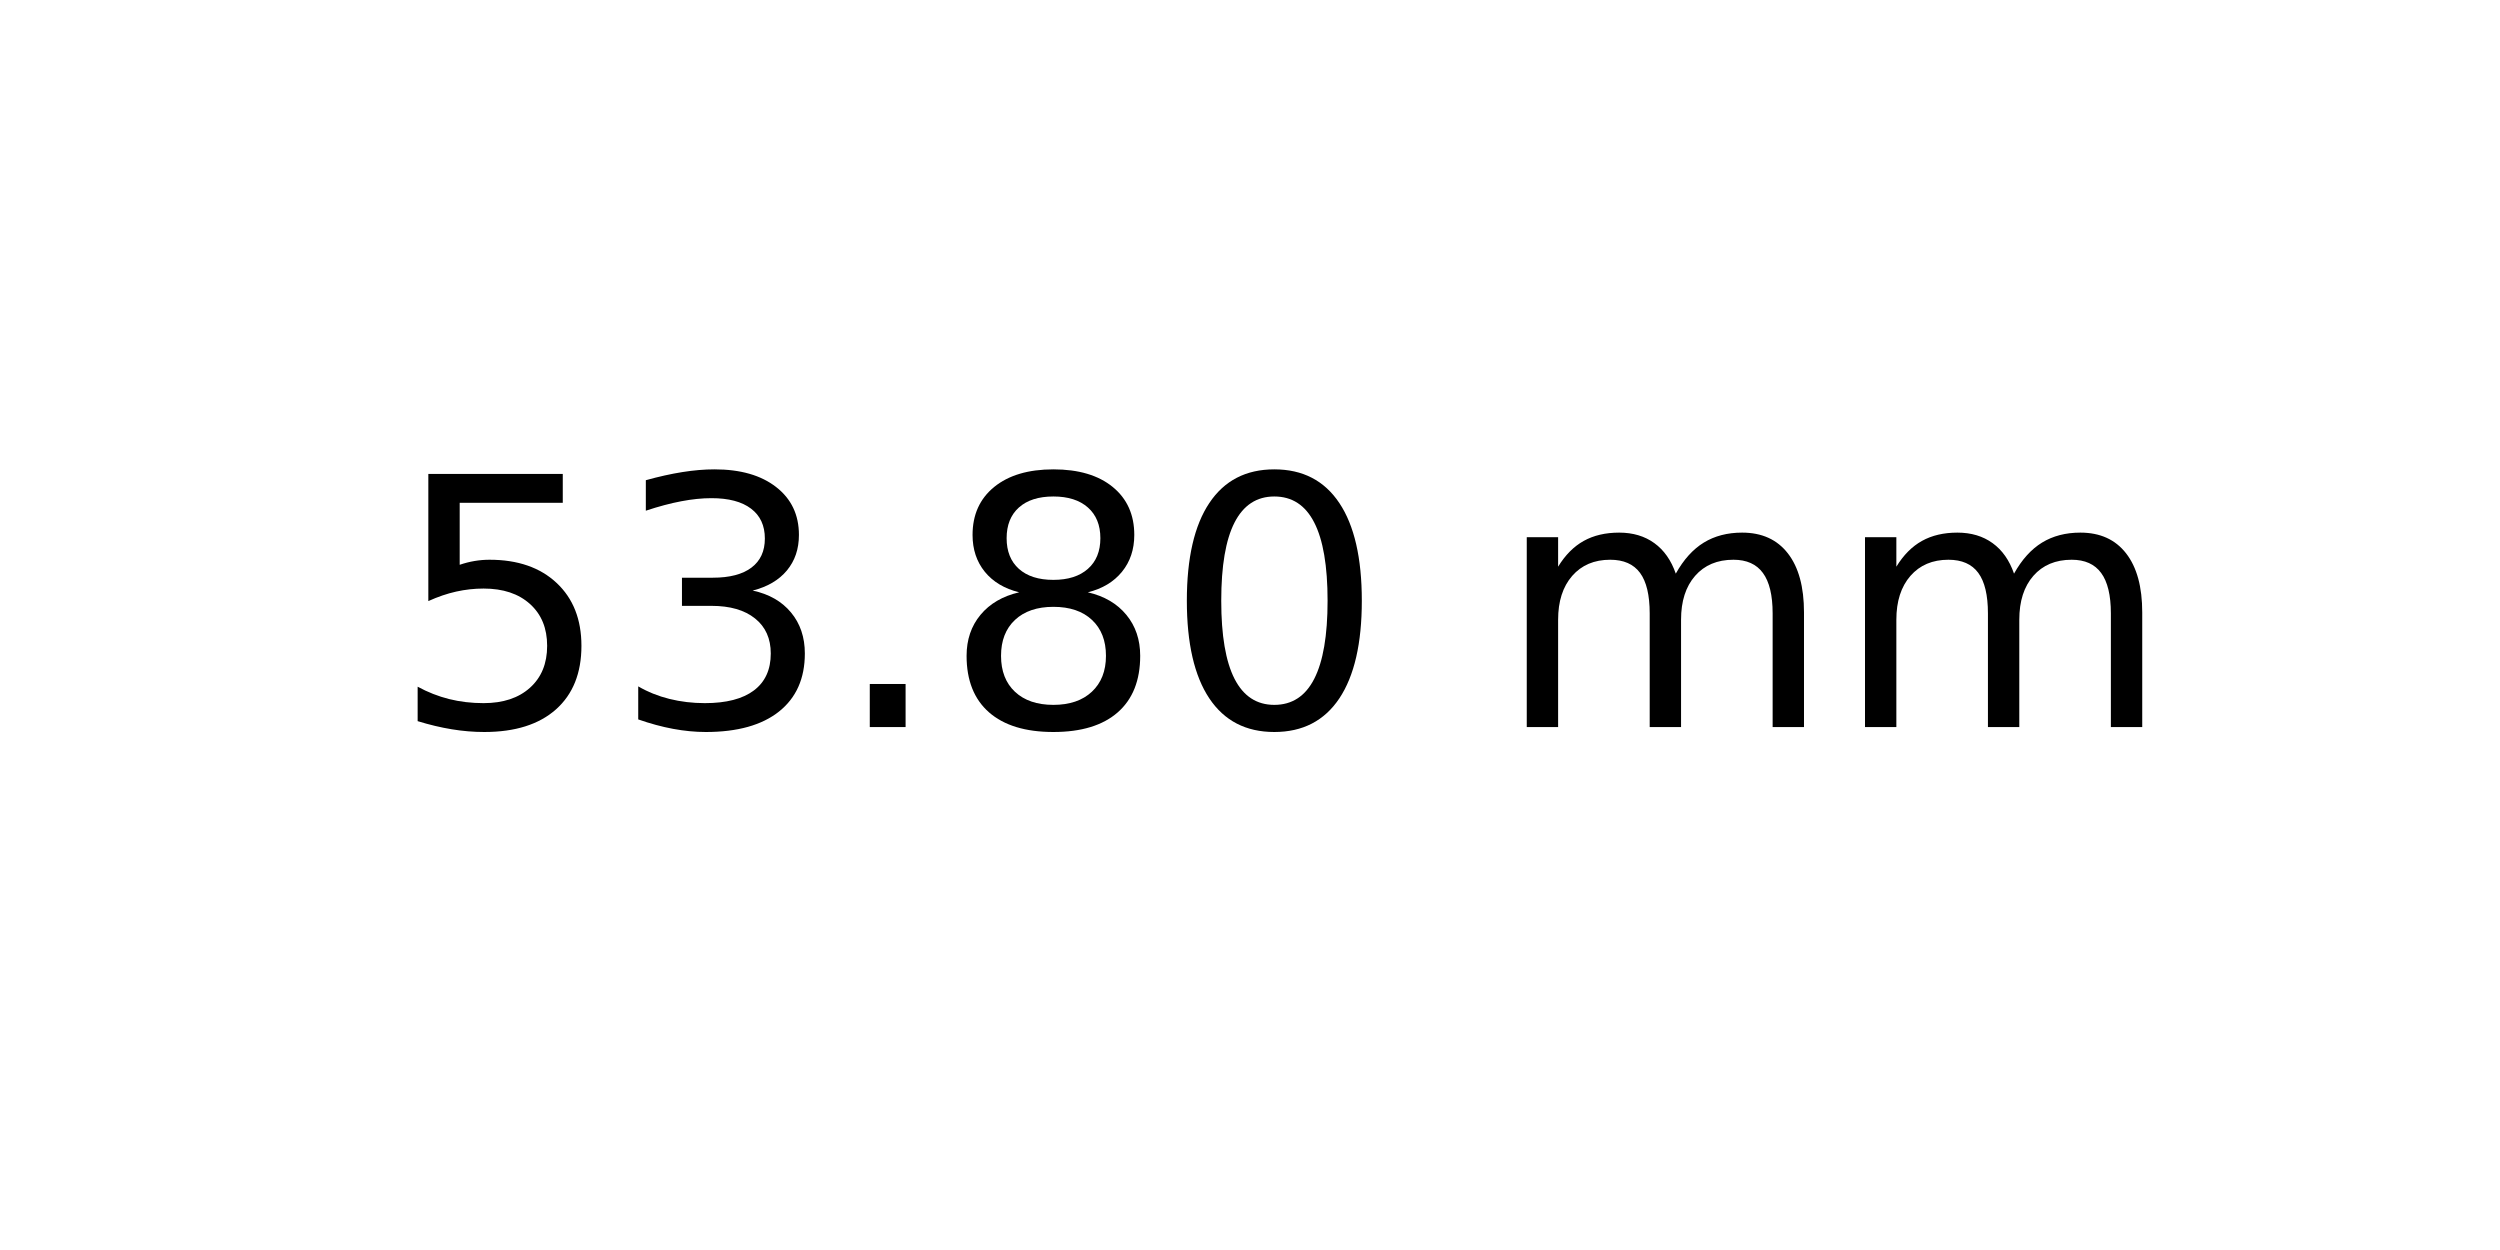
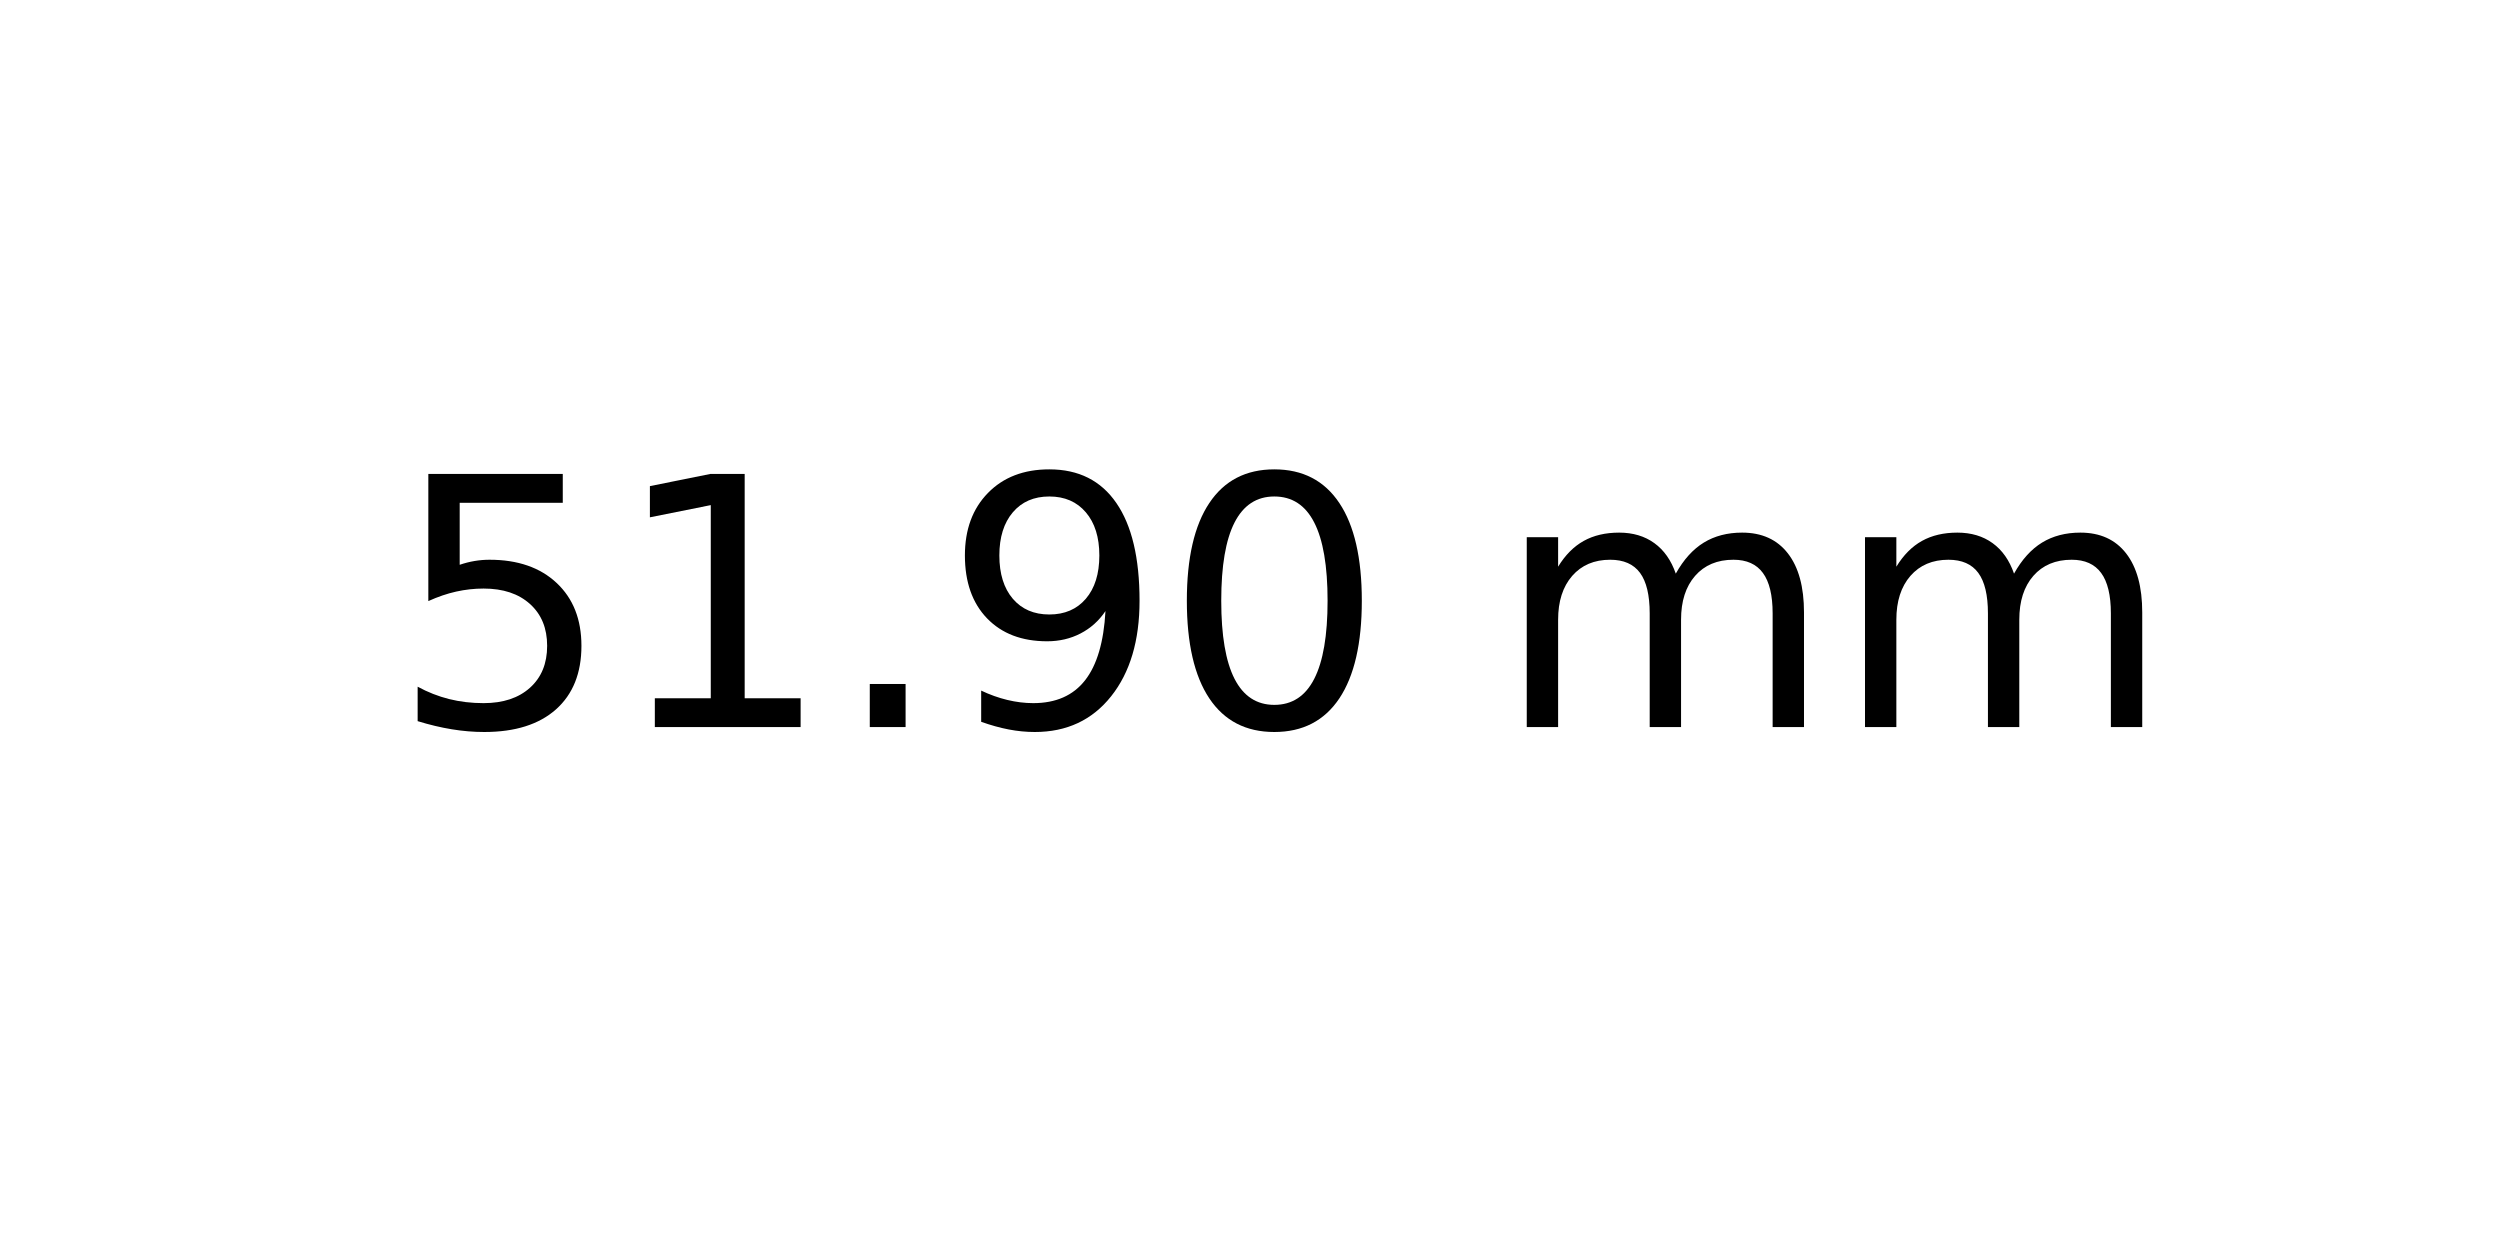
<svg xmlns="http://www.w3.org/2000/svg" xmlns:xlink="http://www.w3.org/1999/xlink" width="72pt" height="36pt" viewBox="0 0 72 36" version="1.1">
  <defs>
    <style type="text/css">*{stroke-linejoin: round; stroke-linecap: butt}</style>
  </defs>
  <g id="figure_1">
    <g id="axes_1">
      <g id="text_1">
        <g transform="translate(11.25625 20.93937) scale(0.1 -0.1)">
          <defs>
            <path id="DejaVuSans-35" d="M 691 4666  L 3169 4666  L 3169 4134  L 1269 4134  L 1269 2991  Q 1406 3038 1543 3061  Q 1681 3084 1819 3084  Q 2600 3084 3056 2656  Q 3513 2228 3513 1497  Q 3513 744 3044 326  Q 2575 -91 1722 -91  Q 1428 -91 1123 -41  Q 819 9 494 109  L 494 744  Q 775 591 1075 516  Q 1375 441 1709 441  Q 2250 441 2565 725  Q 2881 1009 2881 1497  Q 2881 1984 2565 2268  Q 2250 2553 1709 2553  Q 1456 2553 1204 2497  Q 953 2441 691 2322  L 691 4666  z " transform="scale(0.015625)" />
-             <path id="DejaVuSans-33" d="M 2597 2516  Q 3050 2419 3304 2112  Q 3559 1806 3559 1356  Q 3559 666 3084 287  Q 2609 -91 1734 -91  Q 1441 -91 1130 -33  Q 819 25 488 141  L 488 750  Q 750 597 1062 519  Q 1375 441 1716 441  Q 2309 441 2620 675  Q 2931 909 2931 1356  Q 2931 1769 2642 2001  Q 2353 2234 1838 2234  L 1294 2234  L 1294 2753  L 1863 2753  Q 2328 2753 2575 2939  Q 2822 3125 2822 3475  Q 2822 3834 2567 4026  Q 2313 4219 1838 4219  Q 1578 4219 1281 4162  Q 984 4106 628 3988  L 628 4550  Q 988 4650 1302 4700  Q 1616 4750 1894 4750  Q 2613 4750 3031 4423  Q 3450 4097 3450 3541  Q 3450 3153 3228 2886  Q 3006 2619 2597 2516  z " transform="scale(0.015625)" />
+             <path id="DejaVuSans-31" d="M 794 531  L 1825 531  L 1825 4091  L 703 3866  L 703 4441  L 1819 4666  L 2450 4666  L 2450 531  L 3481 531  L 3481 0  L 794 0  L 794 531  z " transform="scale(0.015625)" />
            <path id="DejaVuSans-2e" d="M 684 794  L 1344 794  L 1344 0  L 684 0  L 684 794  z " transform="scale(0.015625)" />
-             <path id="DejaVuSans-38" d="M 2034 2216  Q 1584 2216 1326 1975  Q 1069 1734 1069 1313  Q 1069 891 1326 650  Q 1584 409 2034 409  Q 2484 409 2743 651  Q 3003 894 3003 1313  Q 3003 1734 2745 1975  Q 2488 2216 2034 2216  z M 1403 2484  Q 997 2584 770 2862  Q 544 3141 544 3541  Q 544 4100 942 4425  Q 1341 4750 2034 4750  Q 2731 4750 3128 4425  Q 3525 4100 3525 3541  Q 3525 3141 3298 2862  Q 3072 2584 2669 2484  Q 3125 2378 3379 2068  Q 3634 1759 3634 1313  Q 3634 634 3220 271  Q 2806 -91 2034 -91  Q 1263 -91 848 271  Q 434 634 434 1313  Q 434 1759 690 2068  Q 947 2378 1403 2484  z M 1172 3481  Q 1172 3119 1398 2916  Q 1625 2713 2034 2713  Q 2441 2713 2670 2916  Q 2900 3119 2900 3481  Q 2900 3844 2670 4047  Q 2441 4250 2034 4250  Q 1625 4250 1398 4047  Q 1172 3844 1172 3481  z " transform="scale(0.015625)" />
+             <path id="DejaVuSans-39" d="M 703 97  L 703 672  Q 941 559 1184 500  Q 1428 441 1663 441  Q 2288 441 2617 861  Q 2947 1281 2994 2138  Q 2813 1869 2534 1725  Q 2256 1581 1919 1581  Q 1219 1581 811 2004  Q 403 2428 403 3163  Q 403 3881 828 4315  Q 1253 4750 1959 4750  Q 2769 4750 3195 4129  Q 3622 3509 3622 2328  Q 3622 1225 3098 567  Q 2575 -91 1691 -91  Q 1453 -91 1209 -44  Q 966 3 703 97  z M 1959 2075  Q 2384 2075 2632 2365  Q 2881 2656 2881 3163  Q 2881 3666 2632 3958  Q 2384 4250 1959 4250  Q 1534 4250 1286 3958  Q 1038 3666 1038 3163  Q 1038 2656 1286 2365  Q 1534 2075 1959 2075  z " transform="scale(0.015625)" />
            <path id="DejaVuSans-30" d="M 2034 4250  Q 1547 4250 1301 3770  Q 1056 3291 1056 2328  Q 1056 1369 1301 889  Q 1547 409 2034 409  Q 2525 409 2770 889  Q 3016 1369 3016 2328  Q 3016 3291 2770 3770  Q 2525 4250 2034 4250  z M 2034 4750  Q 2819 4750 3233 4129  Q 3647 3509 3647 2328  Q 3647 1150 3233 529  Q 2819 -91 2034 -91  Q 1250 -91 836 529  Q 422 1150 422 2328  Q 422 3509 836 4129  Q 1250 4750 2034 4750  z " transform="scale(0.015625)" />
            <path id="DejaVuSans-20" transform="scale(0.015625)" />
            <path id="DejaVuSans-6d" d="M 3328 2828  Q 3544 3216 3844 3400  Q 4144 3584 4550 3584  Q 5097 3584 5394 3201  Q 5691 2819 5691 2113  L 5691 0  L 5113 0  L 5113 2094  Q 5113 2597 4934 2840  Q 4756 3084 4391 3084  Q 3944 3084 3684 2787  Q 3425 2491 3425 1978  L 3425 0  L 2847 0  L 2847 2094  Q 2847 2600 2669 2842  Q 2491 3084 2119 3084  Q 1678 3084 1418 2786  Q 1159 2488 1159 1978  L 1159 0  L 581 0  L 581 3500  L 1159 3500  L 1159 2956  Q 1356 3278 1631 3431  Q 1906 3584 2284 3584  Q 2666 3584 2933 3390  Q 3200 3197 3328 2828  z " transform="scale(0.015625)" />
          </defs>
          <use xlink:href="#DejaVuSans-35" />
-           <use xlink:href="#DejaVuSans-33" x="63.623" />
+           <use xlink:href="#DejaVuSans-31" x="63.623" />
          <use xlink:href="#DejaVuSans-2e" x="127.246" />
-           <use xlink:href="#DejaVuSans-38" x="159.033" />
+           <use xlink:href="#DejaVuSans-39" x="159.033" />
          <use xlink:href="#DejaVuSans-30" x="222.656" />
          <use xlink:href="#DejaVuSans-20" x="286.279" />
          <use xlink:href="#DejaVuSans-6d" x="318.066" />
          <use xlink:href="#DejaVuSans-6d" x="415.479" />
        </g>
      </g>
    </g>
  </g>
</svg>
